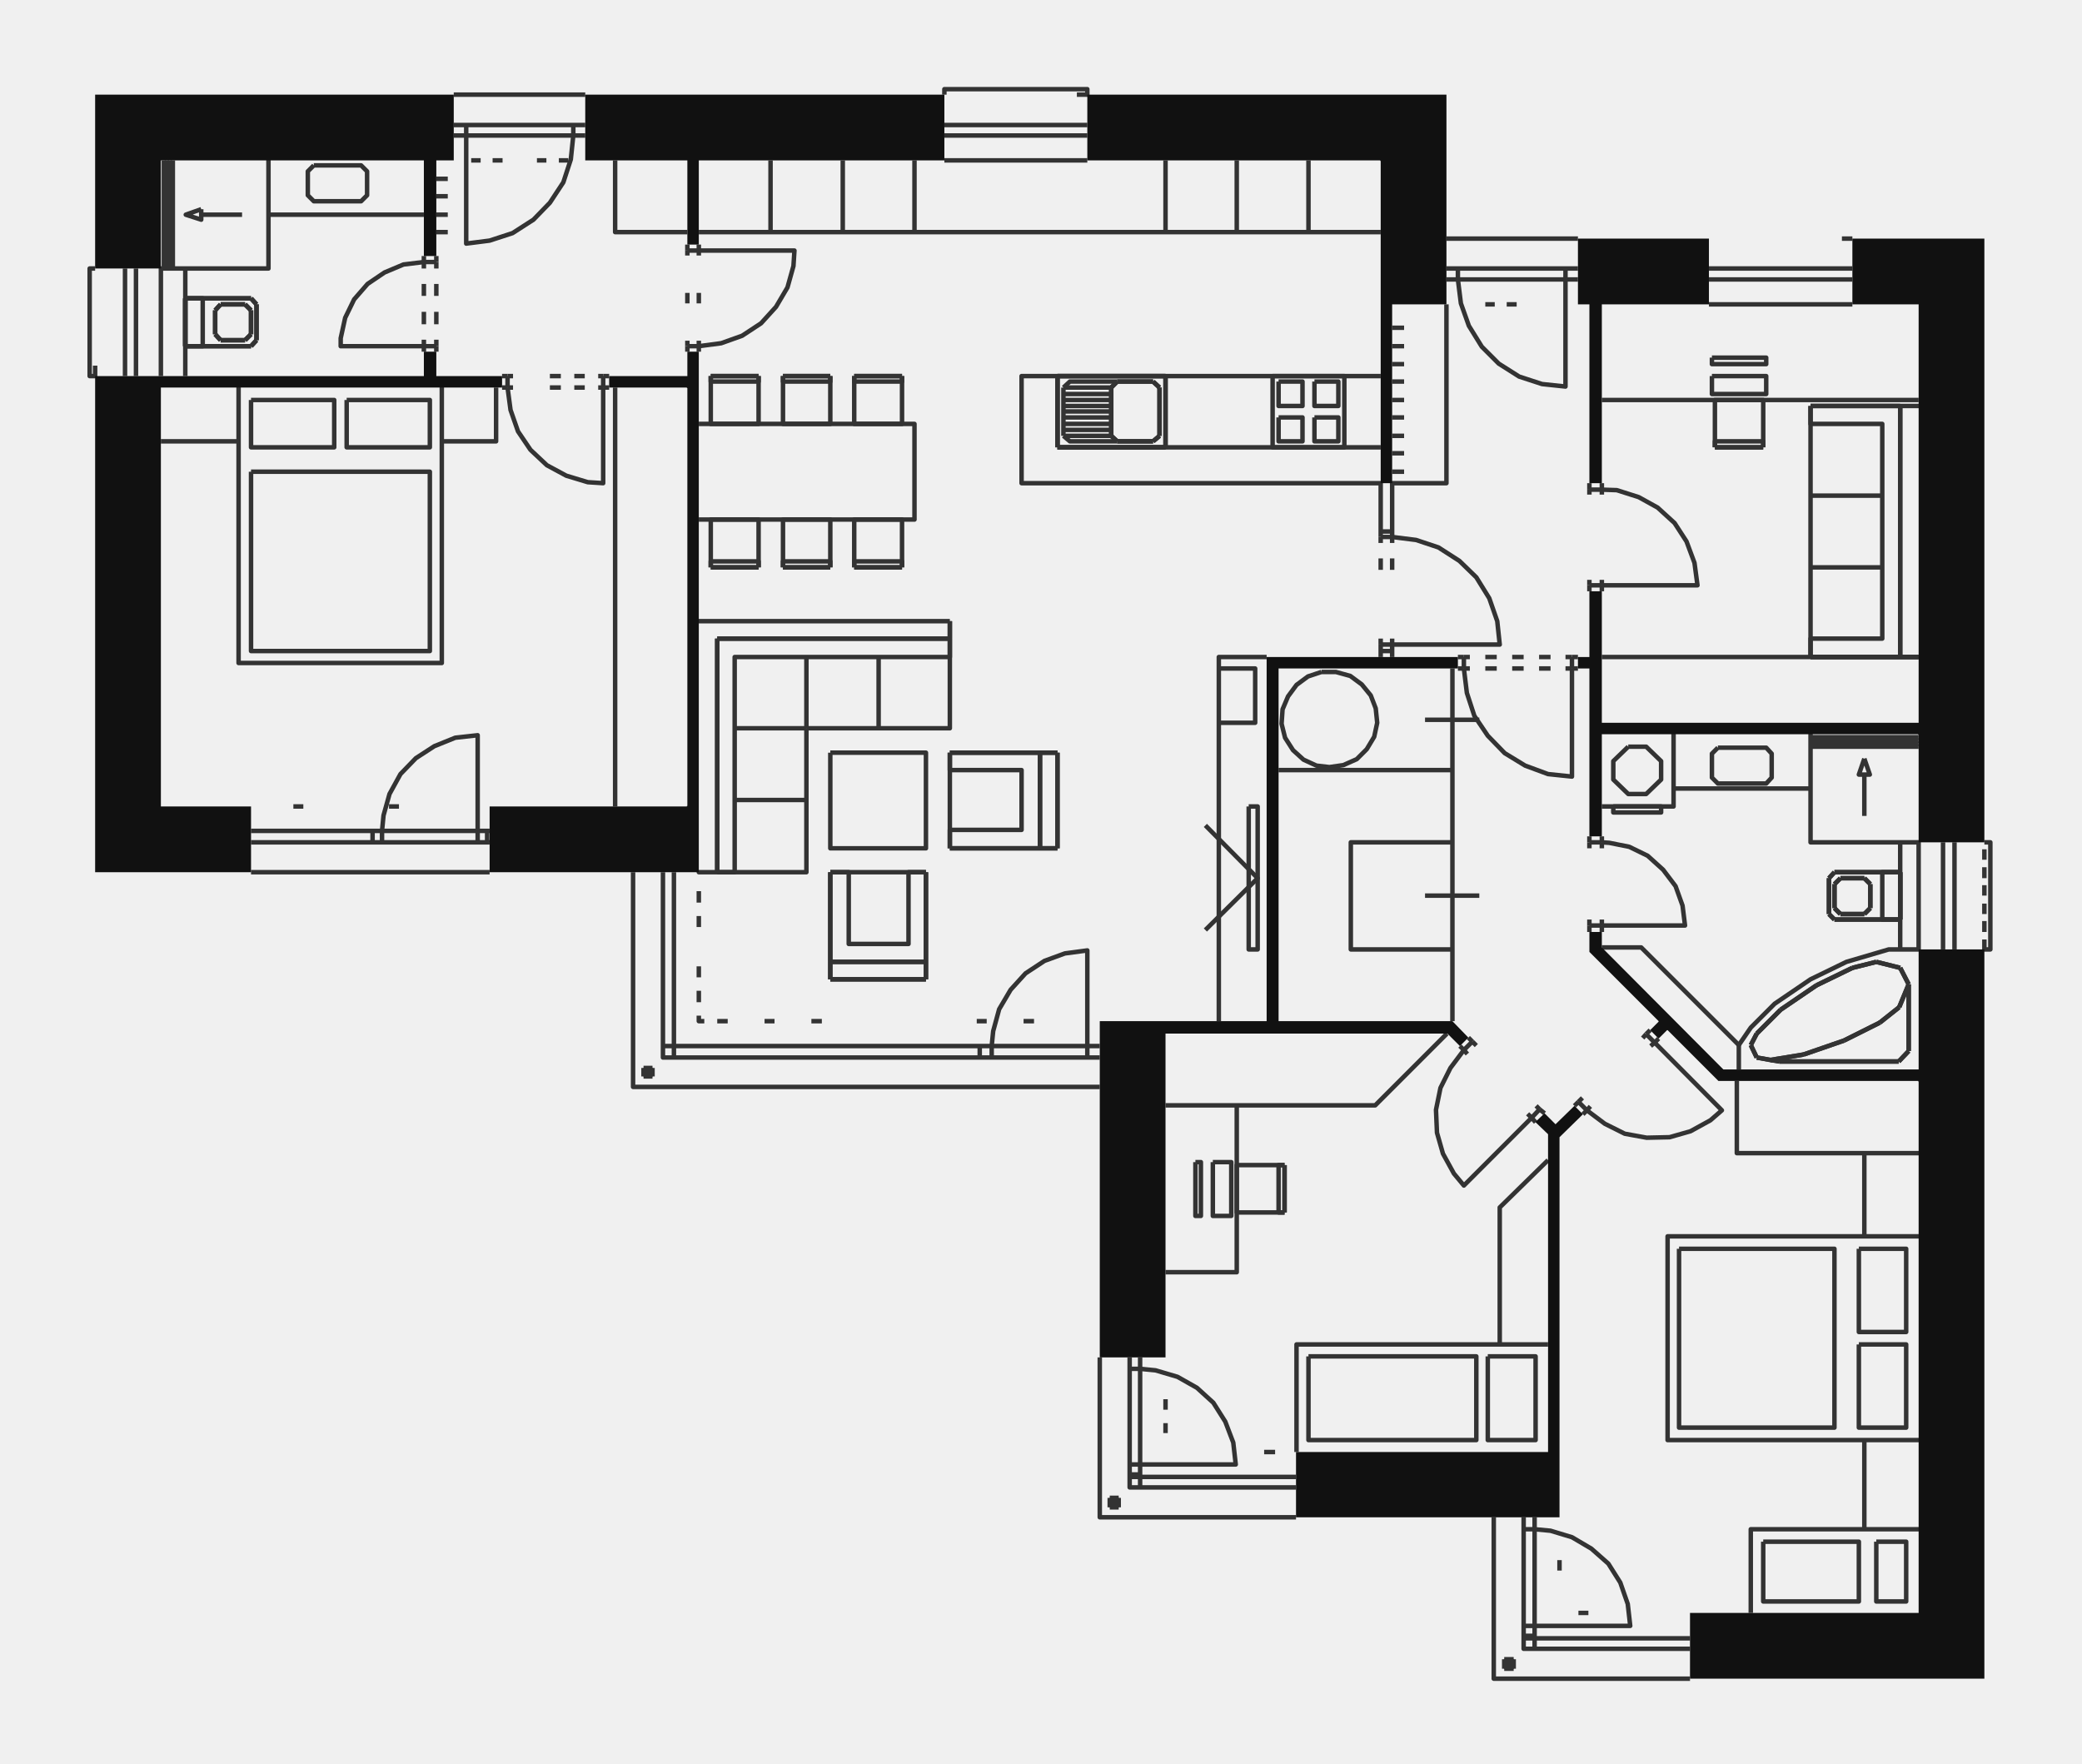
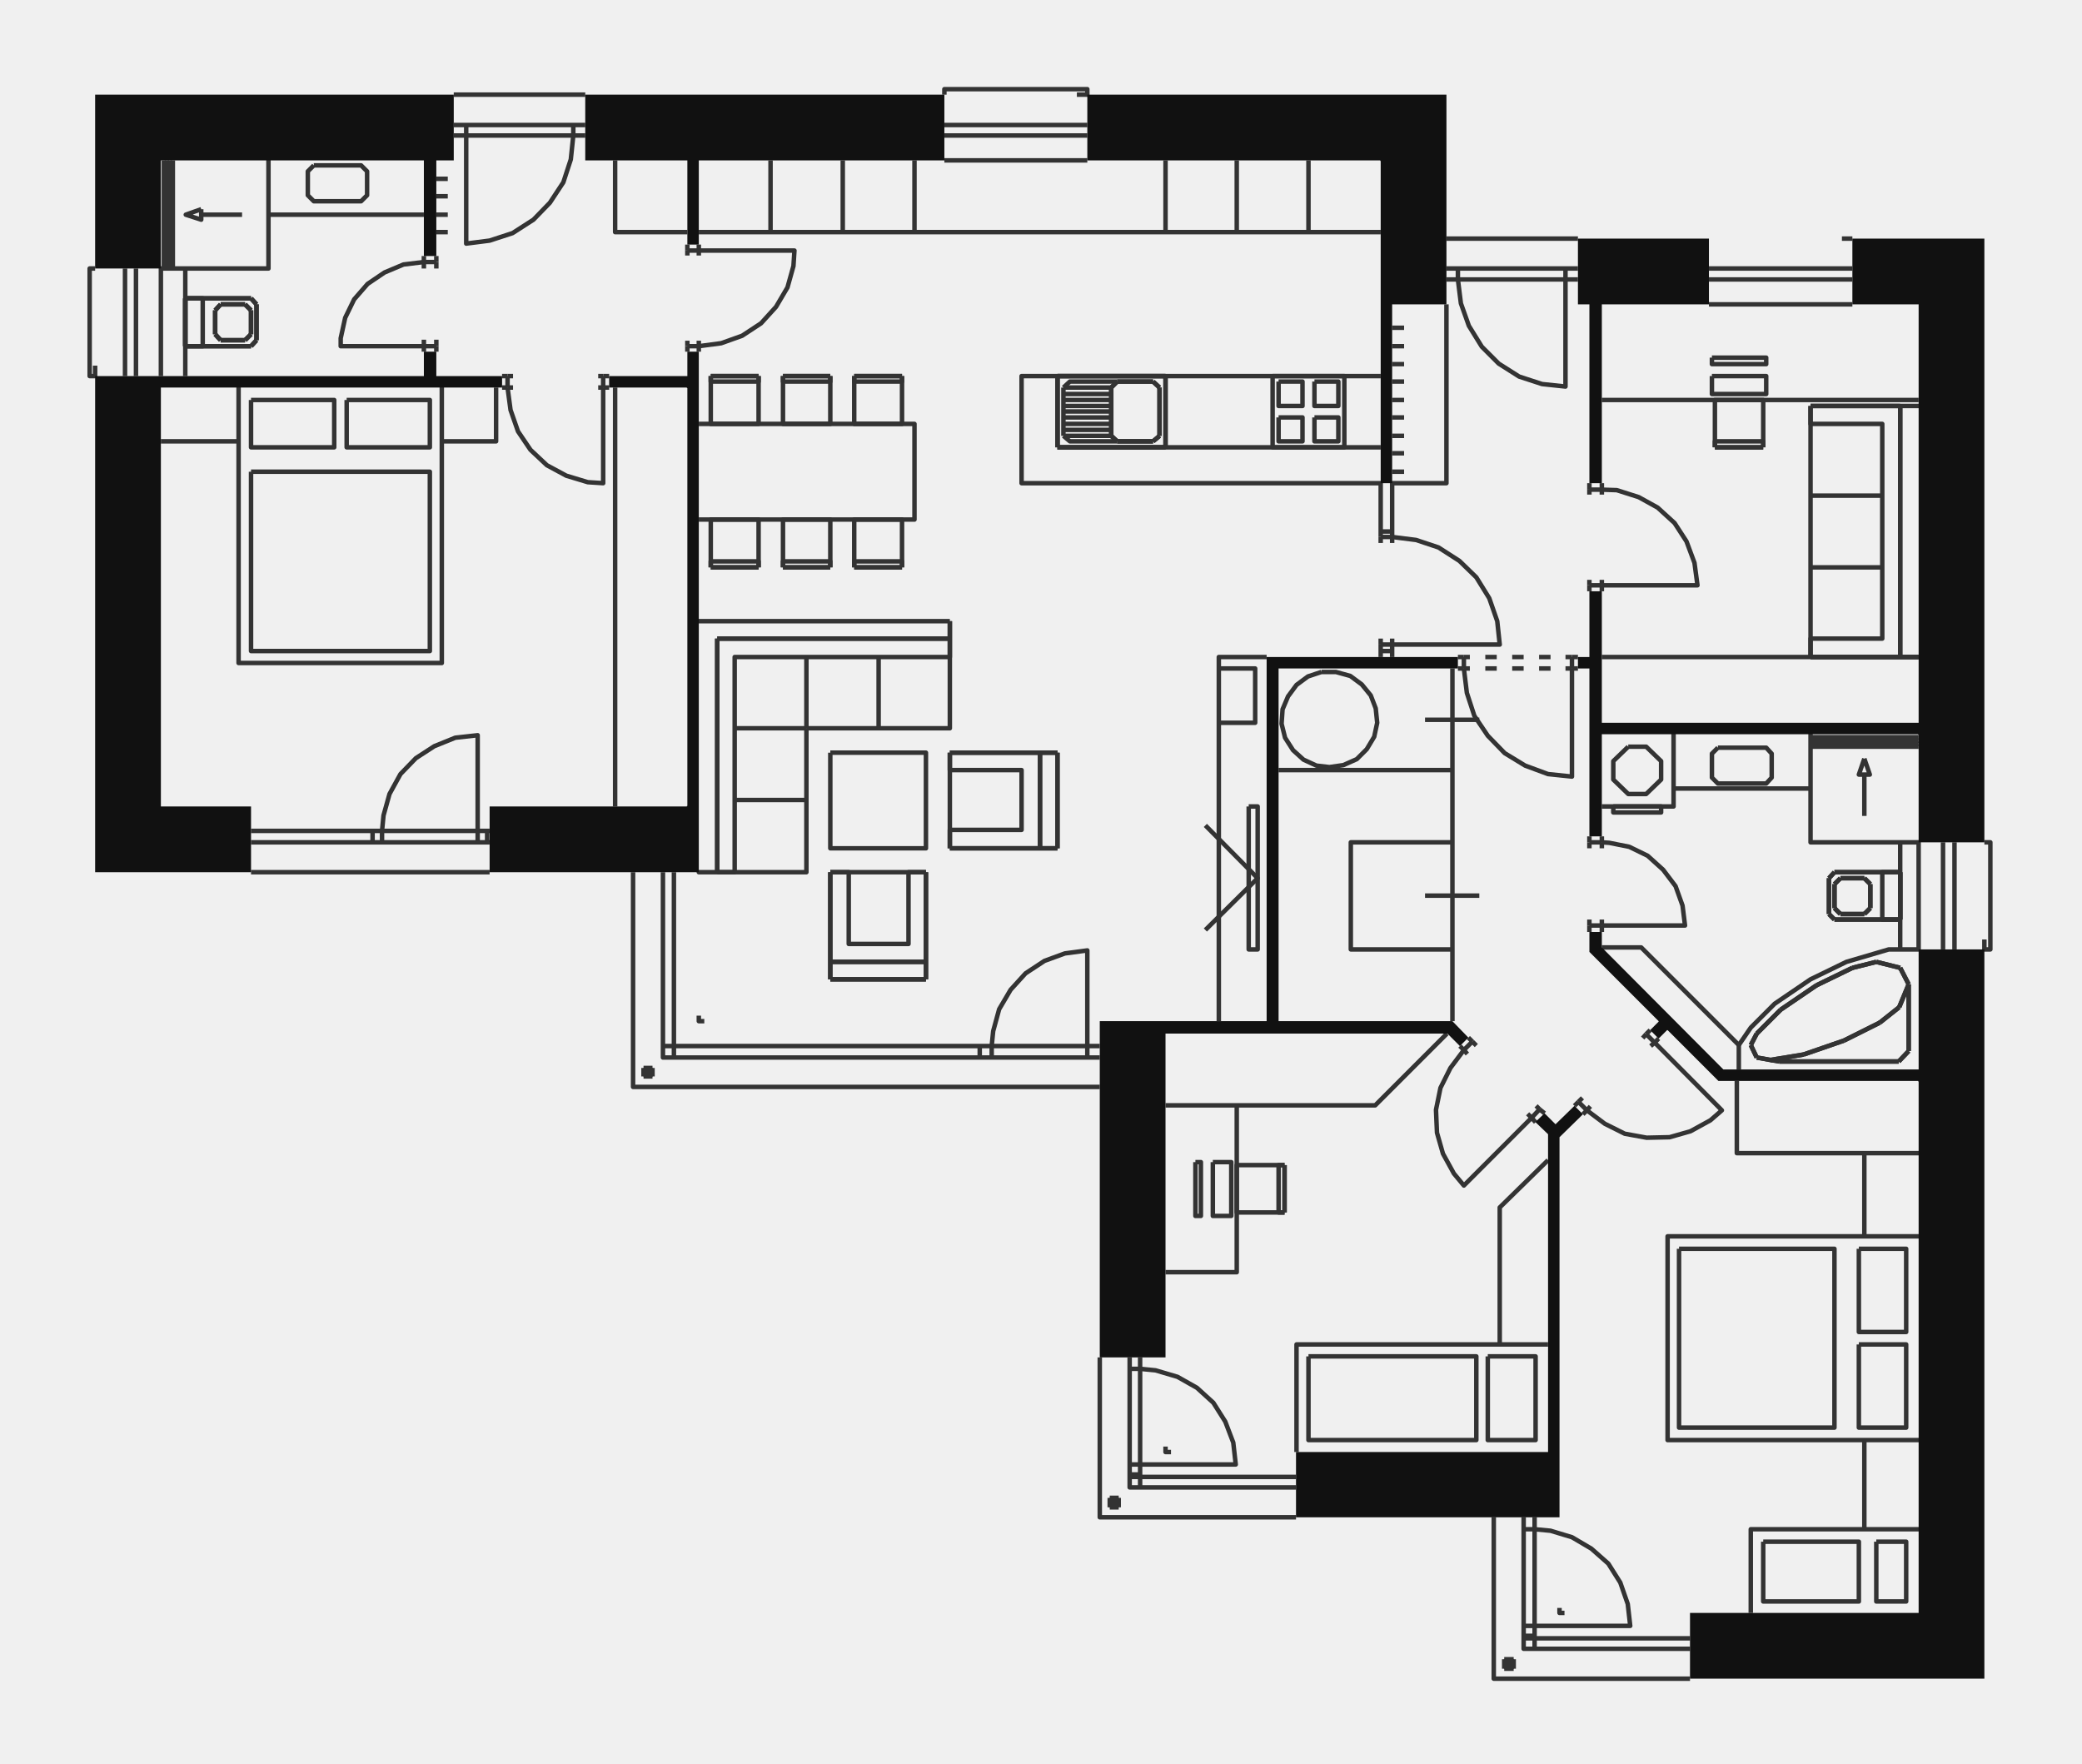
<svg xmlns="http://www.w3.org/2000/svg" viewBox="0 0 418 354" class="floorplan" role="img" aria-label="Půdorys domu 150g9z se zařízením">
  <defs>
    <marker id="sip" viewBox="0 0 10 10" refX="8" refY="5" markerWidth="7" markerHeight="7" orient="auto">
      <path d="M0 0 L10 5 L0 10 Z" fill="#111111" />
    </marker>
    <pattern id="sraf" width="7" height="7" patternUnits="userSpaceOnUse" patternTransform="rotate(45)">
      <path d="M0 0 L0 7" stroke="#8C8C8C" stroke-width=".8" />
    </pattern>
  </defs>
  <style>.furn path{vector-effect:non-scaling-stroke}.doors .arc{stroke-dasharray:2 2;stroke-width:.5}.terasa{fill:url(#sraf);stroke:#8C8C8C;stroke-width:.6}</style>
  <g class="furn" fill="#fff" stroke="#333333" stroke-width=".9" stroke-linejoin="round">
    <path fill="none" d="M117.5 19.0 L91.1 19.0" />
    <path fill="none" d="M189.6 19.0 L189.6 17.9 L218.3 17.9 L218.3 19.0 L216.2 19.0" />
    <path fill="none" d="M117.5 25.1 L91.1 25.1" />
    <path fill="none" d="M93.6 25.1 L93.6 48.9 L98.3 48.3 L102.9 46.8 L107.1 44.1 L110.4 40.7 L113.1 36.6 L114.6 32.0 L115.1 27.2 L115.1 25.1" />
    <path fill="none" d="M218.3 25.1 L189.6 25.1" />
    <path fill="none" d="M117.5 27.2 L91.1 27.2" />
    <path fill="none" d="M218.3 27.2 L189.6 27.2" />
    <path fill="none" d="M32.9 53.9 L32.9 32.2" />
    <path fill="none" d="M33.5 53.9 L33.5 32.2" />
    <path fill="none" d="M34.1 53.9 L34.1 32.2" />
    <path fill="none" d="M34.7 53.9 L34.7 32.2" />
-     <path fill="none" d="M96.5 32.2 L94.6 32.2" />
-     <path fill="none" d="M100.9 32.2 L98.9 32.2" />
-     <path fill="none" d="M109.7 32.2 L107.8 32.2" />
-     <path fill="none" d="M114.1 32.2 L112.2 32.2" />
    <path fill="none" d="M138.0 46.6 L123.5 46.6 L123.5 32.2" />
    <path fill="none" d="M154.7 32.2 L154.7 46.6" />
    <path fill="none" d="M169.2 32.2 L169.2 46.6" />
    <path fill="none" d="M183.6 32.2 L183.6 46.6" />
    <path fill="none" d="M218.3 32.2 L189.6 32.2" />
    <path fill="none" d="M234.0 32.2 L234.0 46.6" />
    <path fill="none" d="M248.3 32.2 L248.3 46.6" />
    <path fill="none" d="M262.7 32.2 L262.7 46.6" />
    <path fill="none" d="M89.9 35.9 L87.6 35.9" />
    <path fill="none" d="M89.9 39.4 L87.6 39.4" />
    <path fill="none" d="M48.6 43.1 L40.4 43.1" />
    <path fill="none" d="M85.1 43.1 L53.9 43.1 L53.9 32.2 L53.9 53.9 L32.3 53.9 L32.3 75.5" />
    <path fill="none" d="M89.9 43.1 L87.6 43.1" />
    <path fill="none" d="M89.9 46.6 L87.6 46.6" />
    <path fill="none" d="M277.2 46.6 L140.3 46.6" />
    <path fill="none" d="M316.8 47.9 L290.4 47.9" />
    <path fill="none" d="M371.9 47.9 L369.8 47.9" />
    <path fill="none" d="M138.0 49.1 L138.0 50.3" />
    <path fill="none" d="M140.3 49.1 L140.3 50.3" />
    <path fill="none" d="M138.0 50.3 L138.0 51.3" />
    <path fill="none" d="M140.3 50.3 L138.0 50.3" />
    <path fill="none" d="M140.3 50.3 L140.3 51.3" />
    <path fill="none" d="M140.3 69.5 L144.8 68.9 L149.0 67.4 L152.8 64.9 L155.8 61.6 L158.1 57.7 L159.3 53.4 L159.5 50.3 L140.3 50.3" />
    <path fill="none" d="M85.1 51.4 L85.1 52.6" />
    <path fill="none" d="M87.6 51.4 L87.6 52.6" />
    <path fill="none" d="M85.1 52.6 L85.1 53.9" />
    <path fill="none" d="M85.1 52.6 L87.6 52.6" />
    <path fill="none" d="M85.1 52.6 L81.0 53.1 L77.2 54.7 L73.8 57.0 L71.1 60.1 L69.3 63.8 L68.4 67.9 L68.4 69.5 L85.1 69.5" />
    <path fill="none" d="M87.6 52.6 L87.6 53.9" />
    <path fill="none" d="M19.1 53.9 L18.0 53.9 L18.0 75.5 L19.1 75.5 L19.1 73.4" />
    <path fill="none" d="M25.1 75.5 L25.1 53.9" />
    <path fill="none" d="M27.3 75.5 L27.3 53.9" />
    <path fill="none" d="M37.2 53.9 L37.2 75.5" />
    <path fill="none" d="M316.8 53.9 L290.4 53.9" />
    <path fill="none" d="M292.7 53.9 L292.7 56.1 L293.3 60.9 L294.9 65.4 L297.5 69.6 L300.9 73.0 L305.0 75.6 L309.6 77.1 L314.3 77.6 L314.3 53.9" />
    <path fill="none" d="M371.9 53.9 L343.1 53.9" />
    <path fill="none" d="M316.8 56.1 L290.4 56.1" />
    <path fill="none" d="M371.9 56.1 L343.1 56.1" />
-     <path fill="none" d="M85.1 57.0 L85.1 59.4" />
-     <path fill="none" d="M87.6 57.0 L87.6 59.4" />
-     <path fill="none" d="M138.0 58.8 L138.0 60.9" />
-     <path fill="none" d="M140.3 58.8 L140.3 60.9" />
    <path fill="none" d="M37.2 69.5 L37.2 59.9" />
    <path fill="none" d="M37.2 59.9 L37.2 69.5" />
    <path fill="none" d="M37.2 59.9 L37.2 69.5" />
    <path fill="none" d="M50.4 59.9 L37.2 59.9" />
    <path fill="none" d="M37.2 59.9 L40.7 59.9 L40.7 69.5 L37.2 69.5" />
    <path fill="none" d="M50.4 59.9 L37.2 59.9" />
    <path fill="none" d="M51.5 61.1 L50.4 59.9" />
    <path fill="none" d="M51.5 61.1 L50.4 59.9" />
    <path fill="none" d="M49.2 61.1 L44.3 61.1" />
    <path fill="none" d="M49.2 61.1 L44.3 61.1" />
    <path fill="none" d="M44.3 61.1 L43.2 62.3" />
    <path fill="none" d="M44.3 61.1 L43.2 62.3" />
    <path fill="none" d="M50.4 62.3 L49.2 61.1" />
    <path fill="none" d="M50.4 62.3 L49.2 61.1" />
    <path fill="none" d="M51.5 68.3 L51.5 61.1" />
    <path fill="none" d="M51.5 68.3 L51.5 61.1" />
    <path fill="none" d="M290.4 61.1 L290.4 97.0 L279.5 97.0 L279.5 107.8" />
-     <path fill="none" d="M300.1 61.1 L298.2 61.1" />
-     <path fill="none" d="M304.5 61.1 L302.5 61.1" />
    <path fill="none" d="M371.9 61.1 L343.1 61.1" />
    <path fill="none" d="M43.2 62.3 L43.2 67.1" />
    <path fill="none" d="M43.2 62.3 L43.2 67.1" />
    <path fill="none" d="M50.4 67.1 L50.4 62.3" />
    <path fill="none" d="M50.4 67.1 L50.4 62.3" />
-     <path fill="none" d="M85.1 62.6 L85.1 65.1" />
-     <path fill="none" d="M87.6 62.6 L87.6 65.1" />
    <path fill="none" d="M279.5 65.8 L281.9 65.8" />
    <path fill="none" d="M43.2 67.1 L44.3 68.3" />
    <path fill="none" d="M43.2 67.1 L44.3 68.3" />
    <path fill="none" d="M49.2 68.3 L50.4 67.1" />
    <path fill="none" d="M49.2 68.3 L50.4 67.1" />
    <path fill="none" d="M85.1 68.2 L85.1 69.5" />
    <path fill="none" d="M87.6 68.2 L87.6 69.5" />
    <path fill="none" d="M44.3 68.3 L49.2 68.3" />
    <path fill="none" d="M44.3 68.3 L49.2 68.3" />
    <path fill="none" d="M50.4 69.5 L51.5 68.3" />
    <path fill="none" d="M50.4 69.5 L51.5 68.3" />
    <path fill="none" d="M138.0 68.4 L138.0 69.5" />
    <path fill="none" d="M140.3 68.4 L140.3 69.5" />
    <path fill="none" d="M37.2 69.5 L50.4 69.5" />
    <path fill="none" d="M37.2 69.5 L50.4 69.5" />
    <path fill="none" d="M85.1 70.6 L85.1 69.5" />
    <path fill="none" d="M85.1 69.5 L87.6 69.5" />
    <path fill="none" d="M87.6 70.6 L87.6 69.5" />
    <path fill="none" d="M138.0 70.6 L138.0 69.5" />
    <path fill="none" d="M140.3 69.5 L138.0 69.5" />
    <path fill="none" d="M140.3 70.6 L140.3 69.5" />
    <path fill="none" d="M279.5 69.5 L281.9 69.5" />
    <path fill="none" d="M279.5 73.1 L281.9 73.1" />
    <path fill="none" d="M100.8 75.5 L101.9 75.5" />
    <path fill="none" d="M101.9 77.8 L101.9 75.5" />
    <path fill="none" d="M103.0 75.5 L101.9 75.5" />
-     <path fill="none" d="M112.6 75.5 L110.4 75.5" />
-     <path fill="none" d="M117.4 75.5 L115.3 75.5" />
    <path fill="none" d="M121.1 75.5 L120.1 75.5" />
    <path fill="none" d="M121.1 77.8 L121.1 75.5" />
    <path fill="none" d="M122.3 75.5 L121.1 75.5" />
    <path fill="none" d="M152.3 75.5 L152.3 85.1 L142.7 85.1 L142.7 75.5" />
    <path fill="none" d="M152.3 75.5 L152.3 76.6 L142.7 76.6 L142.7 75.5" />
    <path fill="none" d="M142.7 75.5 L152.3 75.5" />
    <path fill="none" d="M142.7 75.5 L152.3 75.5" />
    <path fill="none" d="M166.7 75.5 L166.7 85.1 L157.2 85.1 L157.2 75.5" />
    <path fill="none" d="M166.7 75.5 L166.7 76.6 L157.2 76.6 L157.2 75.5" />
    <path fill="none" d="M157.2 75.5 L166.7 75.5" />
    <path fill="none" d="M157.2 75.5 L166.7 75.5" />
    <path fill="none" d="M181.1 75.5 L181.1 85.1 L171.5 85.1 L171.5 75.5" />
    <path fill="none" d="M181.1 75.5 L181.1 76.6 L171.5 76.6 L171.5 75.5" />
    <path fill="none" d="M171.5 75.5 L181.1 75.5" />
    <path fill="none" d="M171.5 75.5 L181.1 75.5" />
    <path fill="none" d="M212.3 89.8 L212.3 75.5" />
    <path fill="none" d="M212.3 89.8 L212.3 75.5" />
    <path fill="none" d="M212.3 89.8 L212.3 75.5" />
    <path fill="none" d="M212.3 75.5 L234.0 75.5" />
    <path fill="none" d="M212.3 75.5 L234.0 75.5" />
    <path fill="none" d="M234.0 75.5 L234.0 89.8" />
    <path fill="none" d="M234.0 75.5 L234.0 89.8" />
    <path fill="none" d="M277.2 75.5 L205.1 75.5 L205.1 97.0 L277.2 97.0 L277.2 107.8" />
    <path fill="none" d="M231.5 76.6 L224.3 76.6" />
    <path fill="none" d="M231.5 76.6 L224.3 76.6" />
    <path fill="none" d="M224.3 76.6 L214.8 76.6 L213.5 77.8" />
    <path fill="none" d="M224.3 76.6 L223.1 77.8" />
    <path fill="none" d="M224.3 76.6 L223.1 77.8" />
    <path fill="none" d="M232.8 77.8 L231.5 76.6" />
    <path fill="none" d="M232.8 77.8 L231.5 76.6" />
    <path fill="none" d="M279.5 76.6 L281.9 76.6" />
    <path fill="none" d="M32.3 88.6 L47.9 88.6 L47.9 77.8 L47.9 133.1 L88.7 133.1 L88.7 77.8 L88.7 88.6 L99.6 88.6 L99.6 77.8" />
    <path fill="none" d="M100.8 77.8 L101.9 77.8" />
    <path fill="none" d="M101.9 77.8 L102.5 82.3 L104.0 86.6 L106.5 90.3 L109.8 93.4 L113.7 95.5 L118.0 96.8 L121.1 97.0 L121.1 77.8" />
    <path fill="none" d="M103.0 77.8 L101.9 77.8" />
-     <path fill="none" d="M112.6 77.8 L110.4 77.8" />
-     <path fill="none" d="M117.4 77.8 L115.3 77.8" />
    <path fill="none" d="M121.1 77.8 L120.1 77.8" />
    <path fill="none" d="M122.3 77.8 L121.1 77.8" />
    <path fill="none" d="M123.5 77.8 L123.5 161.9" />
    <path fill="none" d="M213.5 77.8 L213.5 87.5" />
    <path fill="none" d="M223.1 77.8 L213.5 77.8" />
    <path fill="none" d="M223.1 77.8 L223.1 87.5" />
    <path fill="none" d="M223.1 77.8 L223.1 87.5" />
    <path fill="none" d="M232.8 87.5 L232.8 77.8" />
    <path fill="none" d="M232.8 87.5 L232.8 77.8" />
    <path fill="none" d="M223.1 79.1 L213.5 79.1" />
    <path fill="none" d="M223.1 80.3 L213.5 80.3" />
    <path fill="none" d="M279.5 80.3 L281.9 80.3" />
    <path fill="none" d="M321.6 80.3 L385.2 80.3" />
    <path fill="none" d="M223.1 81.5 L213.5 81.5" />
    <path fill="none" d="M363.5 131.9 L363.5 128.2 L377.9 128.2 L377.9 85.1 L363.5 85.1 L363.5 81.5" />
    <path fill="none" d="M363.5 131.9 L363.5 81.5" />
    <path fill="none" d="M363.5 81.5 L381.5 81.5" />
    <path fill="none" d="M363.5 81.5 L385.2 81.5 L381.5 81.5" />
    <path fill="none" d="M381.5 81.5 L381.5 131.9" />
    <path fill="none" d="M381.5 131.9 L381.5 81.5" />
    <path fill="none" d="M223.1 82.6 L213.5 82.6" />
    <path fill="none" d="M223.1 83.8 L213.5 83.8" />
    <path fill="none" d="M279.5 83.8 L281.9 83.8" />
    <path fill="none" d="M140.3 85.1 L183.6 85.1 L183.6 104.3 L140.3 104.3" />
    <path fill="none" d="M223.1 85.1 L213.5 85.1" />
    <path fill="none" d="M223.1 86.3 L213.5 86.3" />
    <path fill="none" d="M213.5 87.5 L214.8 88.6 L224.3 88.6" />
    <path fill="none" d="M223.1 87.5 L213.5 87.5" />
    <path fill="none" d="M223.1 87.5 L224.3 88.6" />
    <path fill="none" d="M223.1 87.5 L224.3 88.6" />
    <path fill="none" d="M231.5 88.6 L232.8 87.5" />
    <path fill="none" d="M231.5 88.6 L232.8 87.5" />
    <path fill="none" d="M279.5 87.5 L281.9 87.5" />
    <path fill="none" d="M224.3 88.6 L231.5 88.6" />
    <path fill="none" d="M224.3 88.6 L231.5 88.6" />
    <path fill="none" d="M234.0 89.8 L212.3 89.8" />
    <path fill="none" d="M212.3 89.8 L277.2 89.8" />
    <path fill="none" d="M234.0 89.8 L212.3 89.8" />
    <path fill="none" d="M344.3 89.8 L354.0 89.8" />
    <path fill="none" d="M354.0 89.8 L344.3 89.8" />
    <path fill="none" d="M354.0 89.8 L354.0 88.6 L344.3 88.6 L344.3 89.8" />
    <path fill="none" d="M344.3 89.8 L344.3 80.3 L354.0 80.3 L354.0 89.8" />
    <path fill="none" d="M279.5 91.0 L281.9 91.0" />
    <path fill="none" d="M279.5 94.7 L281.9 94.7" />
    <path fill="none" d="M319.1 97.0 L319.1 98.3" />
    <path fill="none" d="M321.6 97.0 L321.6 98.3" />
    <path fill="none" d="M319.1 98.3 L319.1 99.3" />
    <path fill="none" d="M321.6 98.3 L319.1 98.3" />
    <path fill="none" d="M321.6 98.3 L321.6 99.3" />
    <path fill="none" d="M321.6 117.5 L340.8 117.5 L340.2 113.0 L338.6 108.7 L336.2 105.0 L332.8 101.9 L329.0 99.8 L324.6 98.4 L321.6 98.3" />
    <path fill="none" d="M363.5 99.5 L377.9 99.5" />
    <path fill="none" d="M279.5 106.7 L277.2 106.7" />
    <path fill="none" d="M277.2 109.0 L277.2 107.8" />
    <path fill="none" d="M279.5 107.8 L277.2 107.8" />
    <path fill="none" d="M279.5 109.0 L279.5 107.8" />
    <path fill="none" d="M279.5 129.4 L301.1 129.4 L300.6 124.7 L299.0 120.1 L296.4 115.9 L293.0 112.6 L288.8 109.9 L284.3 108.4 L279.5 107.8" />
-     <path fill="none" d="M277.2 114.4 L277.2 112.1" />
-     <path fill="none" d="M279.5 114.4 L279.5 112.1" />
    <path fill="none" d="M152.3 113.9 L142.7 113.9" />
    <path fill="none" d="M152.3 113.9 L142.7 113.9" />
    <path fill="none" d="M142.7 113.9 L142.7 104.3 L152.3 104.3 L152.3 113.9" />
    <path fill="none" d="M142.7 113.9 L142.7 112.7 L152.3 112.7 L152.3 113.9" />
    <path fill="none" d="M166.7 113.9 L157.2 113.9" />
    <path fill="none" d="M166.7 113.9 L157.2 113.9" />
    <path fill="none" d="M157.2 113.9 L157.2 104.3 L166.7 104.3 L166.7 113.9" />
    <path fill="none" d="M157.2 113.9 L157.2 112.7 L166.7 112.7 L166.7 113.9" />
    <path fill="none" d="M181.1 113.9 L171.5 113.9" />
    <path fill="none" d="M181.1 113.9 L171.5 113.9" />
    <path fill="none" d="M171.5 113.9 L171.5 104.3 L181.1 104.3 L181.1 113.9" />
    <path fill="none" d="M171.5 113.9 L171.5 112.7 L181.1 112.7 L181.1 113.9" />
    <path fill="none" d="M377.9 113.9 L363.5 113.9" />
    <path fill="none" d="M319.1 116.4 L319.1 117.5" />
    <path fill="none" d="M321.6 116.4 L321.6 117.5" />
    <path fill="none" d="M319.1 118.7 L319.1 117.5" />
    <path fill="none" d="M321.6 117.5 L319.1 117.5" />
    <path fill="none" d="M321.6 118.7 L321.6 117.5" />
    <path fill="none" d="M190.7 128.2 L190.7 124.7" />
    <path fill="none" d="M190.7 124.7 L190.7 146.2 L161.9 146.2" />
    <path fill="none" d="M190.7 124.7 L140.3 124.7 L190.7 124.7" />
    <path fill="none" d="M144.0 175.1 L144.0 128.2" />
    <path fill="none" d="M144.0 175.1 L144.0 128.2" />
    <path fill="none" d="M144.0 128.2 L190.7 128.2" />
    <path fill="none" d="M144.0 128.2 L190.7 128.2" />
    <path fill="none" d="M190.7 128.2 L190.7 131.9 L147.5 131.9 L147.5 175.1 L144.0 175.1" />
    <path fill="none" d="M277.2 129.4 L277.2 128.2" />
    <path fill="none" d="M279.5 129.4 L279.5 128.2" />
    <path fill="none" d="M277.2 131.9 L277.2 129.4" />
    <path fill="none" d="M279.5 129.4 L277.2 129.4" />
    <path fill="none" d="M279.5 131.9 L279.5 129.4" />
    <path fill="none" d="M279.5 130.7 L277.2 130.7" />
    <path fill="none" d="M161.9 131.9 L161.9 146.2" />
    <path fill="none" d="M176.4 146.2 L176.4 131.9" />
    <path fill="none" d="M254.3 131.9 L244.7 131.9 L244.7 205.0" />
    <path fill="none" d="M292.7 131.9 L293.9 131.9" />
    <path fill="none" d="M293.9 134.2 L293.9 131.9" />
    <path fill="none" d="M293.9 131.9 L295.1 131.9" />
    <path fill="none" d="M298.2 131.9 L300.5 131.9" />
    <path fill="none" d="M303.6 131.9 L305.9 131.9" />
    <path fill="none" d="M309.0 131.9 L311.3 131.9" />
    <path fill="none" d="M314.3 131.9 L315.6 131.9" />
    <path fill="none" d="M315.6 134.2 L315.6 131.9" />
    <path fill="none" d="M316.8 131.9 L315.6 131.9" />
    <path fill="none" d="M321.6 131.9 L385.2 131.9" />
    <path fill="none" d="M381.5 131.9 L363.5 131.9" />
    <path fill="none" d="M385.2 131.9 L363.5 131.9" />
    <path fill="none" d="M385.2 131.9 L381.5 131.9" />
    <path fill="none" d="M244.7 134.2 L252.0 134.2 L252.0 145.1 L244.7 145.1" />
    <path fill="none" d="M291.6 134.2 L291.6 205.0" />
    <path fill="none" d="M292.7 134.2 L293.9 134.2" />
    <path fill="none" d="M293.9 134.2 L294.5 139.1 L296.0 143.7 L298.7 147.7 L302.1 151.2 L306.2 153.7 L310.8 155.4 L315.6 155.9 L315.6 134.2" />
    <path fill="none" d="M293.9 134.2 L295.1 134.2" />
    <path fill="none" d="M298.2 134.2 L300.5 134.2" />
    <path fill="none" d="M303.6 134.2 L305.9 134.2" />
    <path fill="none" d="M309.0 134.2 L311.3 134.2" />
    <path fill="none" d="M314.3 134.2 L315.6 134.2" />
    <path fill="none" d="M316.8 134.2 L315.6 134.2" />
    <path fill="none" d="M286.1 144.5 L297.0 144.5" />
    <path fill="none" d="M161.9 146.2 L147.5 146.2" />
    <path fill="none" d="M161.9 146.2 L161.9 175.1 L140.3 175.1 L144.0 175.1" />
    <path fill="none" d="M363.5 148.0 L385.2 148.0" />
    <path fill="none" d="M363.5 148.7 L385.2 148.7" />
    <path fill="none" d="M363.5 149.3 L385.2 149.3" />
    <path fill="none" d="M363.5 149.9 L385.2 149.9" />
    <path fill="none" d="M190.7 151.1 L190.7 154.6 L205.1 154.6 L205.1 166.6 L190.7 166.6 L190.7 170.3" />
    <path fill="none" d="M190.7 151.1 L190.7 170.3" />
    <path fill="none" d="M208.8 151.1 L190.7 151.1" />
    <path fill="none" d="M212.3 151.1 L190.7 151.1" />
    <path fill="none" d="M208.8 170.3 L208.8 151.1" />
    <path fill="none" d="M208.8 151.1 L208.8 170.3" />
    <path fill="none" d="M212.3 151.1 L208.8 151.1" />
    <path fill="none" d="M212.3 170.3 L212.3 151.1" />
    <path fill="none" d="M212.3 170.3 L212.3 151.1" />
    <path fill="none" d="M291.6 154.6 L256.7 154.6" />
    <path fill="none" d="M374.3 163.8 L374.3 155.5" />
    <path fill="none" d="M161.9 160.6 L147.5 160.6" />
-     <path fill="none" d="M58.9 161.9 L60.9 161.9" />
-     <path fill="none" d="M78.1 161.9 L80.1 161.9" />
    <path fill="none" d="M349.1 209.8 L351.5 206.3 L356.3 201.5 L363.5 196.6 L370.7 193.1 L379.2 190.6 L385.2 190.6 L385.2 169.1 L363.5 169.1 L363.5 147.4 L363.5 158.3 L336.0 158.3 L336.0 147.4 L336.0 161.9 L321.6 161.9" />
    <path fill="none" d="M242.0 165.7 L252.5 176.3 L242.0 186.7" />
    <path fill="none" d="M50.4 166.8 L98.3 166.8" />
    <path fill="none" d="M74.8 169.1 L74.8 166.8" />
    <path fill="none" d="M97.8 169.1 L97.8 166.8" />
    <path fill="none" d="M319.1 167.9 L319.1 169.1" />
    <path fill="none" d="M321.6 167.9 L321.6 169.1" />
    <path fill="none" d="M50.4 169.1 L98.3 169.1" />
    <path fill="none" d="M95.9 169.1 L95.9 147.6 L91.4 148.1 L87.2 149.8 L83.5 152.2 L80.4 155.4 L78.2 159.4 L77.0 163.7 L76.7 166.8 L76.7 169.1" />
    <path fill="none" d="M291.6 169.1 L271.2 169.1 L271.2 190.6 L291.6 190.6" />
    <path fill="none" d="M319.1 169.1 L319.1 170.3" />
    <path fill="none" d="M321.6 169.1 L319.1 169.1" />
    <path fill="none" d="M321.6 169.1 L321.6 170.3" />
    <path fill="none" d="M321.6 185.8 L338.3 185.8 L337.8 181.8 L336.4 177.9 L333.9 174.6 L330.8 171.8 L327.1 170.0 L323.1 169.2 L321.6 169.1" />
    <path fill="none" d="M381.5 190.6 L381.5 169.1" />
    <path fill="none" d="M390.1 190.6 L390.1 169.1" />
    <path fill="none" d="M392.4 190.6 L392.4 169.1" />
    <path fill="none" d="M398.4 188.6 L398.4 190.6 L399.6 190.6 L399.6 169.1 L398.4 169.1" />
    <path fill="none" d="M190.7 170.3 L208.8 170.3" />
    <path fill="none" d="M190.7 170.3 L212.3 170.3" />
    <path fill="none" d="M208.8 170.3 L212.3 170.3" />
-     <path fill="none" d="M398.4 172.6 L398.4 170.5" />
-     <path fill="none" d="M398.4 176.3 L398.4 174.1" />
    <path fill="none" d="M50.4 175.1 L98.3 175.1" />
    <path fill="none" d="M127.1 175.1 L127.1 218.2 L220.8 218.2" />
    <path fill="none" d="M133.1 175.1 L133.1 212.3 L220.8 212.3" />
    <path fill="none" d="M135.3 175.1 L135.3 212.3" />
    <path fill="none" d="M166.7 175.1 L166.7 193.1" />
    <path fill="none" d="M166.7 175.1 L166.7 196.6" />
    <path fill="none" d="M185.9 175.1 L182.4 175.1 L182.4 189.5 L170.4 189.5 L170.4 175.1 L166.7 175.1" />
    <path fill="none" d="M185.9 175.1 L166.7 175.1" />
    <path fill="none" d="M185.9 193.1 L185.9 175.1" />
    <path fill="none" d="M185.9 196.6 L185.9 175.1" />
    <path fill="none" d="M368.3 175.1 L381.5 175.1" />
    <path fill="none" d="M368.3 175.1 L381.5 175.1" />
    <path fill="none" d="M367.2 176.3 L368.3 175.1" />
    <path fill="none" d="M367.2 176.3 L368.3 175.1" />
    <path fill="none" d="M381.5 184.6 L381.5 175.1" />
    <path fill="none" d="M381.5 175.1 L381.5 184.6" />
    <path fill="none" d="M381.5 175.1 L381.5 184.6" />
    <path fill="none" d="M381.5 175.1 L377.9 175.1 L377.9 184.6 L381.5 184.6" />
    <path fill="none" d="M367.2 183.5 L367.2 176.3" />
    <path fill="none" d="M367.2 183.5 L367.2 176.3" />
    <path fill="none" d="M369.5 176.3 L374.3 176.3" />
    <path fill="none" d="M369.5 176.3 L374.3 176.3" />
    <path fill="none" d="M368.3 177.5 L369.5 176.3" />
    <path fill="none" d="M368.3 177.5 L369.5 176.3" />
    <path fill="none" d="M374.3 176.3 L375.5 177.5" />
    <path fill="none" d="M374.3 176.3 L375.5 177.5" />
    <path fill="none" d="M368.3 182.3 L368.3 177.5" />
    <path fill="none" d="M368.3 182.3 L368.3 177.5" />
    <path fill="none" d="M375.5 177.5 L375.5 182.3" />
    <path fill="none" d="M375.5 177.5 L375.5 182.3" />
-     <path fill="none" d="M398.4 179.8 L398.4 177.7" />
-     <path fill="none" d="M140.3 178.9 L140.3 181.2" />
    <path fill="none" d="M286.1 179.8 L297.0 179.8" />
-     <path fill="none" d="M398.4 183.5 L398.4 181.4" />
    <path fill="none" d="M369.5 183.5 L368.3 182.3" />
    <path fill="none" d="M369.5 183.5 L368.3 182.3" />
    <path fill="none" d="M375.5 182.3 L374.3 183.5" />
    <path fill="none" d="M375.5 182.3 L374.3 183.5" />
    <path fill="none" d="M368.3 184.6 L367.2 183.5" />
    <path fill="none" d="M368.3 184.6 L367.2 183.5" />
    <path fill="none" d="M374.3 183.5 L369.5 183.5" />
    <path fill="none" d="M374.3 183.5 L369.5 183.5" />
-     <path fill="none" d="M140.3 183.9 L140.3 186.1" />
    <path fill="none" d="M319.1 184.6 L319.1 185.8" />
    <path fill="none" d="M321.6 184.6 L321.6 185.8" />
    <path fill="none" d="M381.5 184.6 L368.3 184.6" />
    <path fill="none" d="M381.5 184.6 L368.3 184.6" />
-     <path fill="none" d="M398.4 187.1 L398.4 184.9" />
    <path fill="none" d="M319.1 187.1 L319.1 185.8" />
    <path fill="none" d="M321.6 185.8 L319.1 185.8" />
    <path fill="none" d="M321.6 187.1 L321.6 185.8" />
    <path fill="none" d="M349.1 209.8 L329.5 190.2 L321.6 190.2" />
    <path fill="none" d="M166.7 193.1 L166.7 196.6" />
    <path fill="none" d="M166.7 193.1 L185.9 193.1" />
    <path fill="none" d="M185.9 193.1 L166.7 193.1" />
    <path fill="none" d="M185.9 196.6 L185.9 193.1" />
    <path fill="none" d="M376.7 193.1 L381.5 194.3" />
    <path fill="none" d="M376.7 193.1 L381.5 194.3" />
    <path fill="none" d="M371.9 194.3 L376.7 193.1" />
    <path fill="none" d="M371.9 194.3 L376.7 193.1" />
-     <path fill="none" d="M140.3 194.0 L140.3 196.2" />
    <path fill="none" d="M364.7 197.8 L371.9 194.3" />
    <path fill="none" d="M364.7 197.8 L371.9 194.3" />
    <path fill="none" d="M381.5 194.3 L383.2 197.6" />
    <path fill="none" d="M381.5 194.3 L383.2 197.6" />
    <path fill="none" d="M166.7 196.6 L185.9 196.6" />
    <path fill="none" d="M166.7 196.6 L185.9 196.6" />
    <path fill="none" d="M383.2 197.6 L383.2 211.0" />
    <path fill="none" d="M383.2 197.6 L383.2 211.0" />
    <path fill="none" d="M383.2 197.6 L381.3 202.2" />
    <path fill="none" d="M381.3 202.2 L383.2 197.6" />
    <path fill="none" d="M357.5 202.7 L364.7 197.8" />
    <path fill="none" d="M357.5 202.7 L364.7 197.8" />
-     <path fill="none" d="M140.3 198.9 L140.3 201.2" />
    <path fill="none" d="M381.3 202.2 L377.4 205.3" />
    <path fill="none" d="M377.4 205.3 L381.3 202.2" />
    <path fill="none" d="M352.7 207.5 L357.5 202.7" />
    <path fill="none" d="M352.7 207.5 L357.5 202.7" />
    <path fill="none" d="M140.3 203.9 L140.3 205.0 L141.4 205.0" />
-     <path fill="none" d="M144.0 205.0 L146.1 205.0" />
-     <path fill="none" d="M153.5 205.0 L155.5 205.0" />
-     <path fill="none" d="M162.9 205.0 L165.0 205.0" />
-     <path fill="none" d="M196.1 205.0 L198.1 205.0" />
-     <path fill="none" d="M205.5 205.0 L207.6 205.0" />
    <path fill="none" d="M377.4 205.3 L370.2 208.9" />
    <path fill="none" d="M370.2 208.9 L377.4 205.3" />
    <path fill="none" d="M331.3 206.8 L330.5 207.6" />
    <path fill="none" d="M290.5 207.5 L276.1 221.9 L234.0 221.9" />
    <path fill="none" d="M351.5 209.8 L352.7 207.5" />
    <path fill="none" d="M351.5 209.8 L352.7 207.5" />
    <path fill="none" d="M332.2 209.3 L330.5 207.6" />
    <path fill="none" d="M330.5 207.6 L329.8 208.4" />
    <path fill="none" d="M294.8 208.3 L295.6 209.1" />
    <path fill="none" d="M333.0 208.5 L332.2 209.3" />
    <path fill="none" d="M370.2 208.9 L362.1 211.7" />
    <path fill="none" d="M362.1 211.7 L370.2 208.9" />
    <path fill="none" d="M296.4 209.9 L295.6 209.1" />
    <path fill="none" d="M293.9 210.8 L295.6 209.1" />
    <path fill="none" d="M318.6 222.9 L322.2 225.6 L326.2 227.6 L330.6 228.4 L335.2 228.3 L339.4 227.1 L343.4 224.9 L345.7 222.9 L332.2 209.3" />
    <path fill="none" d="M332.2 209.3 L331.4 210.0" />
    <path fill="none" d="M349.1 214.7 L349.1 209.8" />
    <path fill="none" d="M352.7 212.3 L351.5 209.8" />
    <path fill="none" d="M352.7 212.3 L351.5 209.8" />
    <path fill="none" d="M133.1 210.0 L220.8 210.0" />
    <path fill="none" d="M196.7 212.3 L196.7 210.0" />
    <path fill="none" d="M293.1 210.0 L293.9 210.8" />
    <path fill="none" d="M294.6 211.6 L293.9 210.8" />
    <path fill="none" d="M293.9 210.8 L291.2 214.4 L289.2 218.4 L288.3 222.8 L288.5 227.4 L289.7 231.6 L291.9 235.6 L293.9 238.0 L307.5 224.4" />
    <path fill="none" d="M383.2 211.0 L381.2 213.1" />
    <path fill="none" d="M383.2 211.0 L381.2 213.1" />
    <path fill="none" d="M362.1 211.7 L355.4 212.8" />
    <path fill="none" d="M355.4 212.8 L362.1 211.7" />
    <path fill="none" d="M218.3 212.3 L218.3 190.8 L213.8 191.4 L209.7 192.9 L205.9 195.4 L202.9 198.7 L200.6 202.6 L199.4 207.0 L199.1 210.0 L199.1 212.3" />
    <path fill="none" d="M355.4 212.8 L352.7 212.3" />
    <path fill="none" d="M357.3 213.1 L352.7 212.3" />
    <path fill="none" d="M357.3 213.1 L355.4 212.8" />
    <path fill="none" d="M381.2 213.1 L357.3 213.1" />
    <path fill="none" d="M381.2 213.1 L357.3 213.1" />
    <path fill="none" d="M129.2 216.1 L129.2 214.4" />
    <path fill="none" d="M129.2 214.4 L131.0 216.1" />
    <path fill="none" d="M129.2 214.4 L131.0 214.4" />
    <path fill="none" d="M131.0 214.4 L131.0 216.1" />
    <path fill="none" d="M131.0 214.4 L129.2 216.1" />
    <path fill="none" d="M131.0 216.1 L129.2 216.1" />
    <path fill="none" d="M348.7 217.0 L348.7 231.5 L385.2 231.5 L374.3 231.5 L374.3 248.2 L385.2 248.2 L334.8 248.2 L334.8 289.1 L385.2 289.1 L374.3 289.1 L374.3 307.0 L385.2 307.0 L351.5 307.0 L351.5 323.8" />
    <path fill="none" d="M317.7 220.4 L316.9 221.2" />
    <path fill="none" d="M318.6 222.9 L316.9 221.2" />
    <path fill="none" d="M316.1 222.0 L316.9 221.2" />
    <path fill="none" d="M248.3 221.9 L248.3 255.4 L234.0 255.4" />
    <path fill="none" d="M309.1 222.7 L308.4 222.0" />
    <path fill="none" d="M319.3 222.1 L318.6 222.9" />
    <path fill="none" d="M310.1 223.5 L309.1 222.7" />
    <path fill="none" d="M307.5 224.4 L309.1 222.7" />
    <path fill="none" d="M317.8 223.7 L318.6 222.9" />
    <path fill="none" d="M307.5 224.4 L306.7 223.6" />
    <path fill="none" d="M308.3 225.3 L307.5 224.4" />
    <path fill="none" d="M310.8 232.9 L301.1 242.4 L301.1 269.9" />
    <path fill="none" d="M257.9 233.9 L257.9 243.4" />
    <path fill="none" d="M257.9 243.4 L257.9 233.9" />
    <path fill="none" d="M257.9 243.4 L256.7 243.4 L256.7 233.9 L257.9 233.9" />
    <path fill="none" d="M257.9 233.9 L248.3 233.9 L248.3 243.4 L257.9 243.4" />
    <path fill="none" d="M310.8 269.9 L260.3 269.9 L260.3 291.5" />
    <path fill="none" d="M220.8 272.5 L220.8 304.6 L260.2 304.6" />
    <path fill="none" d="M226.8 272.5 L226.8 298.6 L260.2 298.6" />
    <path fill="none" d="M228.9 272.5 L228.9 296.5" />
    <path fill="none" d="M226.8 294.0 L248.1 294.0 L247.6 289.6 L246.0 285.4 L243.6 281.6 L240.3 278.6 L236.4 276.4 L232.0 275.1 L228.9 274.8 L226.8 274.8" />
-     <path fill="none" d="M234.0 280.9 L234.0 283.0" />
-     <path fill="none" d="M234.0 285.7 L234.0 287.7" />
-     <path fill="none" d="M253.8 291.5 L256.0 291.5" />
+     <path fill="none" d="M234.0 290.4 L234.0 291.5 L235.1 291.5" />
    <path fill="none" d="M226.8 296.0 L228.9 296.0" />
    <path fill="none" d="M228.9 296.5 L226.8 296.5" />
    <path fill="none" d="M228.9 296.5 L228.9 298.6" />
    <path fill="none" d="M228.9 296.5 L260.2 296.5" />
    <path fill="none" d="M222.8 302.6 L222.8 300.7" />
    <path fill="none" d="M222.8 300.7 L224.6 302.6" />
    <path fill="none" d="M222.8 300.7 L224.6 300.7" />
    <path fill="none" d="M224.6 300.7 L224.6 302.6" />
    <path fill="none" d="M224.6 300.7 L222.8 302.6" />
    <path fill="none" d="M224.6 302.6 L222.8 302.6" />
    <path fill="none" d="M299.9 304.6 L299.9 337.0 L339.3 337.0" />
    <path fill="none" d="M305.9 304.6 L305.9 331.0 L339.3 331.0" />
    <path fill="none" d="M308.1 304.6 L308.1 328.9" />
    <path fill="none" d="M305.9 326.4 L327.3 326.4 L326.8 322.0 L325.3 317.7 L322.9 313.9 L319.5 310.9 L315.6 308.6 L311.3 307.3 L308.1 307.0 L305.9 307.0" />
-     <path fill="none" d="M313.1 313.2 L313.1 315.3" />
-     <path fill="none" d="M316.9 323.8 L318.9 323.8" />
+     <path fill="none" d="M313.1 322.8 L313.1 323.8 L314.1 323.8" />
    <path fill="none" d="M305.9 328.4 L308.1 328.4" />
    <path fill="none" d="M308.1 328.9 L305.9 328.9" />
    <path fill="none" d="M308.1 328.9 L308.1 331.0" />
    <path fill="none" d="M308.1 328.9 L339.3 328.9" />
    <path fill="none" d="M302.0 335.0 L302.0 333.1" />
    <path fill="none" d="M302.0 333.1 L303.9 335.0" />
    <path fill="none" d="M302.0 333.1 L303.9 333.1" />
    <path fill="none" d="M303.9 333.1 L303.9 335.0" />
    <path fill="none" d="M303.9 333.1 L302.0 335.0" />
    <path fill="none" d="M303.9 335.0 L302.0 335.0" />
    <path fill="none" d="M63.0 33.2 L72.5 33.2 L73.7 34.4 L73.7 39.2 L72.5 40.4 L63.0 40.4 L61.8 39.2 L61.8 34.4 L63.0 33.2" />
    <path fill="none" d="M40.4 42.0 L37.3 43.1 L40.4 44.1 L40.4 42.0" />
    <path fill="none" d="M343.7 71.8 L343.7 73.1 L354.6 73.1 L354.6 71.8 L343.7 71.8" />
    <path fill="none" d="M255.5 75.5 L269.9 75.5 L269.9 89.8 L255.5 89.8 L255.5 75.5" />
    <path fill="none" d="M343.7 75.5 L343.7 79.1 L354.6 79.1 L354.6 75.5 L343.7 75.5" />
    <path fill="none" d="M256.7 76.6 L256.7 81.5 L261.5 81.5 L261.5 76.6 L256.7 76.6" />
    <path fill="none" d="M263.9 76.6 L263.9 81.5 L268.7 81.5 L268.7 76.6 L263.9 76.6" />
    <path fill="none" d="M50.4 80.3 L67.1 80.3 L67.1 89.8 L50.4 89.8 L50.4 80.3" />
    <path fill="none" d="M69.6 80.3 L86.3 80.3 L86.3 89.8 L69.6 89.8 L69.6 80.3" />
    <path fill="none" d="M256.7 83.8 L261.5 83.8 L261.5 88.6 L256.7 88.6 L256.7 83.8" />
    <path fill="none" d="M263.9 83.8 L263.9 88.6 L268.7 88.6 L268.7 83.8 L263.9 83.8" />
    <path fill="none" d="M50.4 94.7 L86.3 94.7 L86.3 130.7 L50.4 130.7 L50.4 94.7" />
    <path fill="none" d="M265.3 134.9 L262.6 135.8 L260.3 137.5 L258.6 139.8 L257.5 142.4 L257.3 145.3 L258.0 148.1 L259.6 150.6 L261.7 152.5 L264.3 153.7 L266.9 154.0 L269.7 153.6 L272.4 152.4 L274.4 150.4 L275.9 147.9 L276.5 145.1 L276.2 142.2 L275.2 139.6 L273.4 137.4 L271.1 135.7 L268.2 134.9 L265.3 134.9" />
    <path fill="none" d="M326.9 149.9 L330.5 149.9 L333.5 152.8 L333.5 156.5 L330.5 159.4 L326.9 159.4 L323.9 156.5 L323.9 152.8 L326.9 149.9" />
    <path fill="none" d="M344.9 150.1 L354.6 150.1 L355.7 151.3 L355.7 156.1 L354.6 157.3 L344.9 157.3 L343.7 156.1 L343.7 151.3 L344.9 150.1" />
    <path fill="none" d="M166.7 151.1 L166.7 170.3 L185.9 170.3 L185.9 151.1 L166.7 151.1" />
    <path fill="none" d="M374.3 152.3 L373.2 155.5 L375.4 155.5 L374.3 152.3" />
    <path fill="none" d="M250.7 161.9 L250.7 190.6 L252.5 190.6 L252.5 161.9 L250.7 161.9" />
    <path fill="none" d="M323.9 161.9 L323.9 163.1 L333.5 163.1 L333.5 161.9 L323.9 161.9" />
    <path fill="none" d="M240.0 233.3 L241.1 233.3 L241.1 244.1 L240.0 244.1 L240.0 233.3" />
    <path fill="none" d="M243.5 233.3 L247.2 233.3 L247.2 244.1 L243.5 244.1 L243.5 233.3" />
    <path fill="none" d="M337.1 250.7 L368.3 250.7 L368.3 286.6 L337.1 286.6 L337.1 250.7" />
    <path fill="none" d="M373.2 250.7 L382.7 250.7 L382.7 267.4 L373.2 267.4 L373.2 250.7" />
    <path fill="none" d="M373.2 269.9 L382.7 269.9 L382.7 286.6 L373.2 286.6 L373.2 269.9" />
    <path fill="none" d="M262.7 272.3 L262.7 289.1 L296.4 289.1 L296.4 272.3 L262.7 272.3" />
    <path fill="none" d="M298.7 272.3 L298.7 289.1 L308.3 289.1 L308.3 272.3 L298.7 272.3" />
    <path fill="none" d="M354.0 309.5 L373.2 309.5 L373.2 321.5 L354.0 321.5 L354.0 309.5" />
    <path fill="none" d="M376.7 309.5 L376.7 321.5 L382.7 321.5 L382.7 309.5 L376.7 309.5" />
  </g>
  <g class="eyes" fill="#8C8C8C" />
  <g fill="#111111" fill-rule="evenodd">
    <path d="M313.1 228.3 L313.1 228.3 L313.1 304.6 L260.2 304.6 L260.2 291.5 L310.7 291.5 L310.8 291.5 L310.8 291.5 L310.8 291.5 L310.8 291.5 L310.8 227.7 L310.8 227.7 L310.8 227.7 L308.3 225.3 L308.3 225.2 L310.1 223.5 L312.3 225.7 L312.3 225.7 L312.3 225.7 L312.3 225.7 L312.3 225.7 L316.1 222.0 L317.8 223.7 L313.1 228.3 L313.1 228.3 Z" />
    <path d="M321.6 190.2 L321.6 190.2 L321.6 190.2 L346.0 214.7 L346.0 214.7 L346.1 214.7 L385.1 214.7 L385.1 214.7 L385.1 214.7 L385.2 214.7 L385.2 214.6 L385.2 190.6 L398.4 190.6 L398.4 337.0 L339.3 337.0 L339.3 323.8 L385.1 323.8 L385.1 323.8 L385.1 323.8 L385.2 323.8 L385.2 217.1 L385.2 217.1 L385.1 217.1 L385.1 217.0 L385.1 217.0 L345.0 217.0 L334.8 206.8 L334.8 206.8 L334.7 206.8 L334.7 206.8 L333.0 208.5 L331.3 206.8 L333.0 205.1 L333.0 205.1 L333.0 205.0 L333.0 205.0 L333.0 205.0 L319.1 191.1 L319.1 187.1 L321.5 187.1 L321.6 187.1 L321.6 190.2 Z" />
    <path d="M256.8 134.2 L256.8 134.2 L256.8 134.2 L256.7 134.2 L256.7 134.3 L256.7 205.0 L256.7 205.0 L256.7 205.0 L256.8 205.0 L256.8 205.0 L291.6 205.0 L294.8 208.3 L293.1 210.0 L290.6 207.5 L290.5 207.5 L234.0 207.5 L234.0 207.5 L234.0 207.5 L234.0 207.5 L234.0 207.5 L234.0 272.5 L220.8 272.5 L220.8 205.0 L254.2 205.0 L254.3 205.0 L254.3 205.0 L254.3 205.0 L254.3 131.9 L292.7 131.9 L292.7 134.2 L256.8 134.2 Z" />
    <path d="M87.6 75.5 L87.6 75.5 L100.8 75.5 L100.8 77.8 L32.3 77.8 L32.3 77.8 L32.3 77.9 L32.3 77.9 L32.3 77.9 L32.3 161.8 L32.3 161.8 L32.3 161.8 L32.3 161.9 L32.3 161.9 L50.4 161.9 L50.4 175.1 L19.1 175.1 L19.1 75.5 L85.1 75.5 L85.1 75.5 L85.1 75.5 L85.1 75.5 L85.1 75.5 L85.1 70.6 L87.6 70.6 L87.6 75.5 L87.6 75.5 L87.6 75.5 Z" />
    <path d="M98.3 161.9 L137.9 161.9 L137.9 161.9 L137.9 161.8 L138.0 161.8 L138.0 161.8 L138.0 77.9 L138.0 77.9 L137.9 77.9 L137.9 77.8 L137.9 77.8 L122.3 77.8 L122.3 75.5 L137.9 75.5 L137.9 75.5 L138.0 75.5 L138.0 75.5 L138.0 70.6 L140.3 70.6 L140.3 175.1 L98.3 175.1 L98.3 161.9 Z" />
    <path d="M385.2 169.1 L385.2 147.5 L385.2 147.5 L385.1 147.5 L385.1 147.4 L385.1 147.4 L321.6 147.4 L321.6 147.4 L321.6 147.4 L321.6 147.5 L321.6 147.5 L321.6 167.9 L321.5 167.9 L319.1 167.9 L319.1 134.3 L319.1 134.2 L319.1 134.2 L319.1 134.2 L316.8 134.2 L316.8 131.9 L319.1 131.9 L319.1 131.9 L319.1 131.9 L319.1 131.9 L319.1 131.8 L319.1 118.7 L321.5 118.7 L321.6 118.7 L321.6 145.0 L321.6 145.1 L321.6 145.1 L321.6 145.1 L321.6 145.1 L385.1 145.1 L385.1 145.1 L385.1 145.1 L385.2 145.1 L385.2 145.0 L385.2 61.1 L385.1 61.1 L385.1 61.1 L385.1 61.1 L385.1 61.1 L371.9 61.1 L371.9 47.9 L398.4 47.9 L398.4 169.1 L385.2 169.1 Z" />
    <path d="M321.6 61.1 L321.6 61.1 L321.6 61.1 L321.6 61.1 L321.6 61.1 L321.6 97.0 L321.5 97.0 L319.1 97.0 L319.1 61.1 L319.1 61.1 L319.1 61.1 L319.1 61.1 L316.8 61.1 L316.8 47.9 L343.1 47.9 L343.1 61.1 L321.6 61.1 Z" />
    <path d="M290.4 61.1 L279.5 61.1 L279.5 61.1 L279.5 61.1 L279.5 61.1 L279.5 97.0 L277.2 97.0 L277.2 32.3 L277.1 32.3 L277.1 32.2 L277.1 32.2 L218.3 32.2 L218.3 32.2 L218.3 19.0 L218.3 19.0 L290.4 19.0 L290.4 61.1 Z" />
    <path d="M87.6 32.2 L87.6 32.2 L87.6 32.2 L87.6 32.3 L87.6 51.4 L85.1 51.4 L85.1 32.3 L85.1 32.3 L85.1 32.2 L85.1 32.2 L32.3 32.2 L32.3 32.2 L32.3 32.2 L32.3 32.2 L32.3 32.3 L32.3 53.9 L19.1 53.9 L19.1 19.0 L91.1 19.0 L91.1 32.2 L87.6 32.2 L87.6 32.2 Z" />
    <path d="M140.3 32.2 L140.3 32.2 L140.3 32.2 L140.3 32.3 L140.3 49.1 L138.0 49.1 L138.0 32.3 L138.0 32.2 L137.9 32.2 L137.9 32.2 L137.9 32.2 L117.5 32.2 L117.5 19.0 L189.6 19.0 L189.6 32.2 L140.3 32.2 L140.3 32.2 Z" />
  </g>
  <g stroke="#111111" stroke-width="1.3" fill="none" />
  <g class="doors" fill="none" stroke="#333333" stroke-width=".8" />
  <g fill="#111111" text-anchor="middle" />
  <g fill="#111111" />
</svg>
